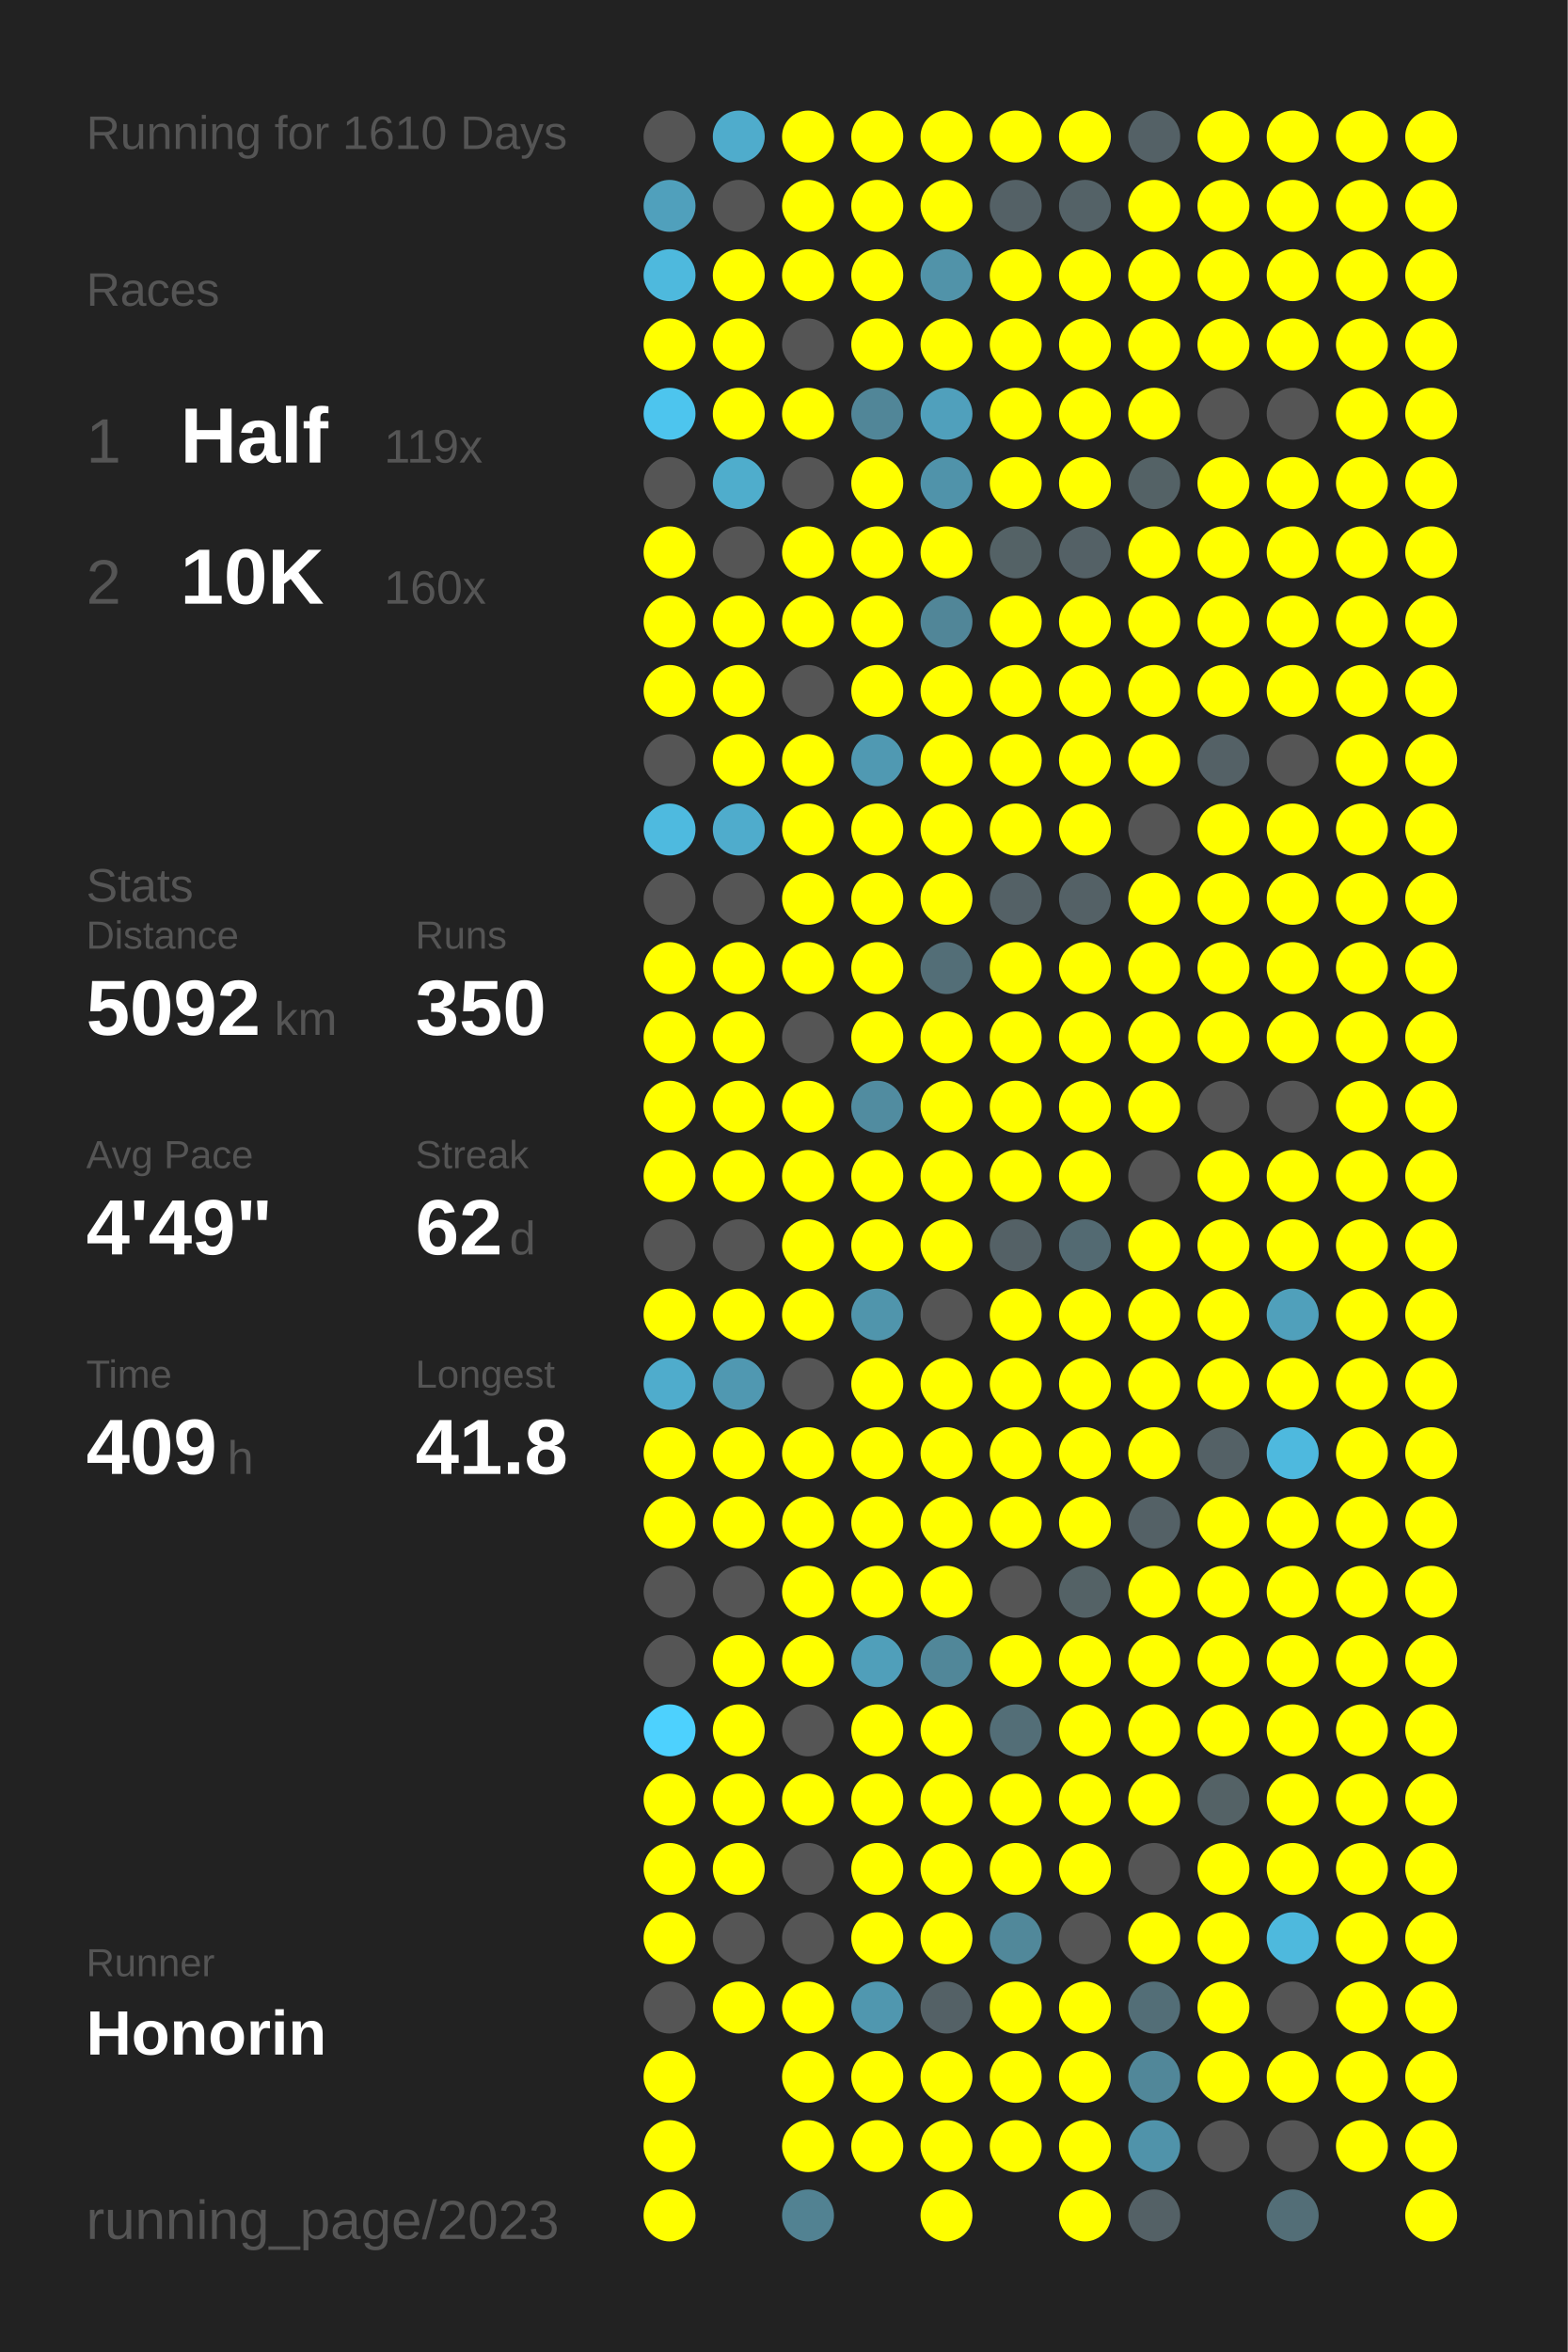
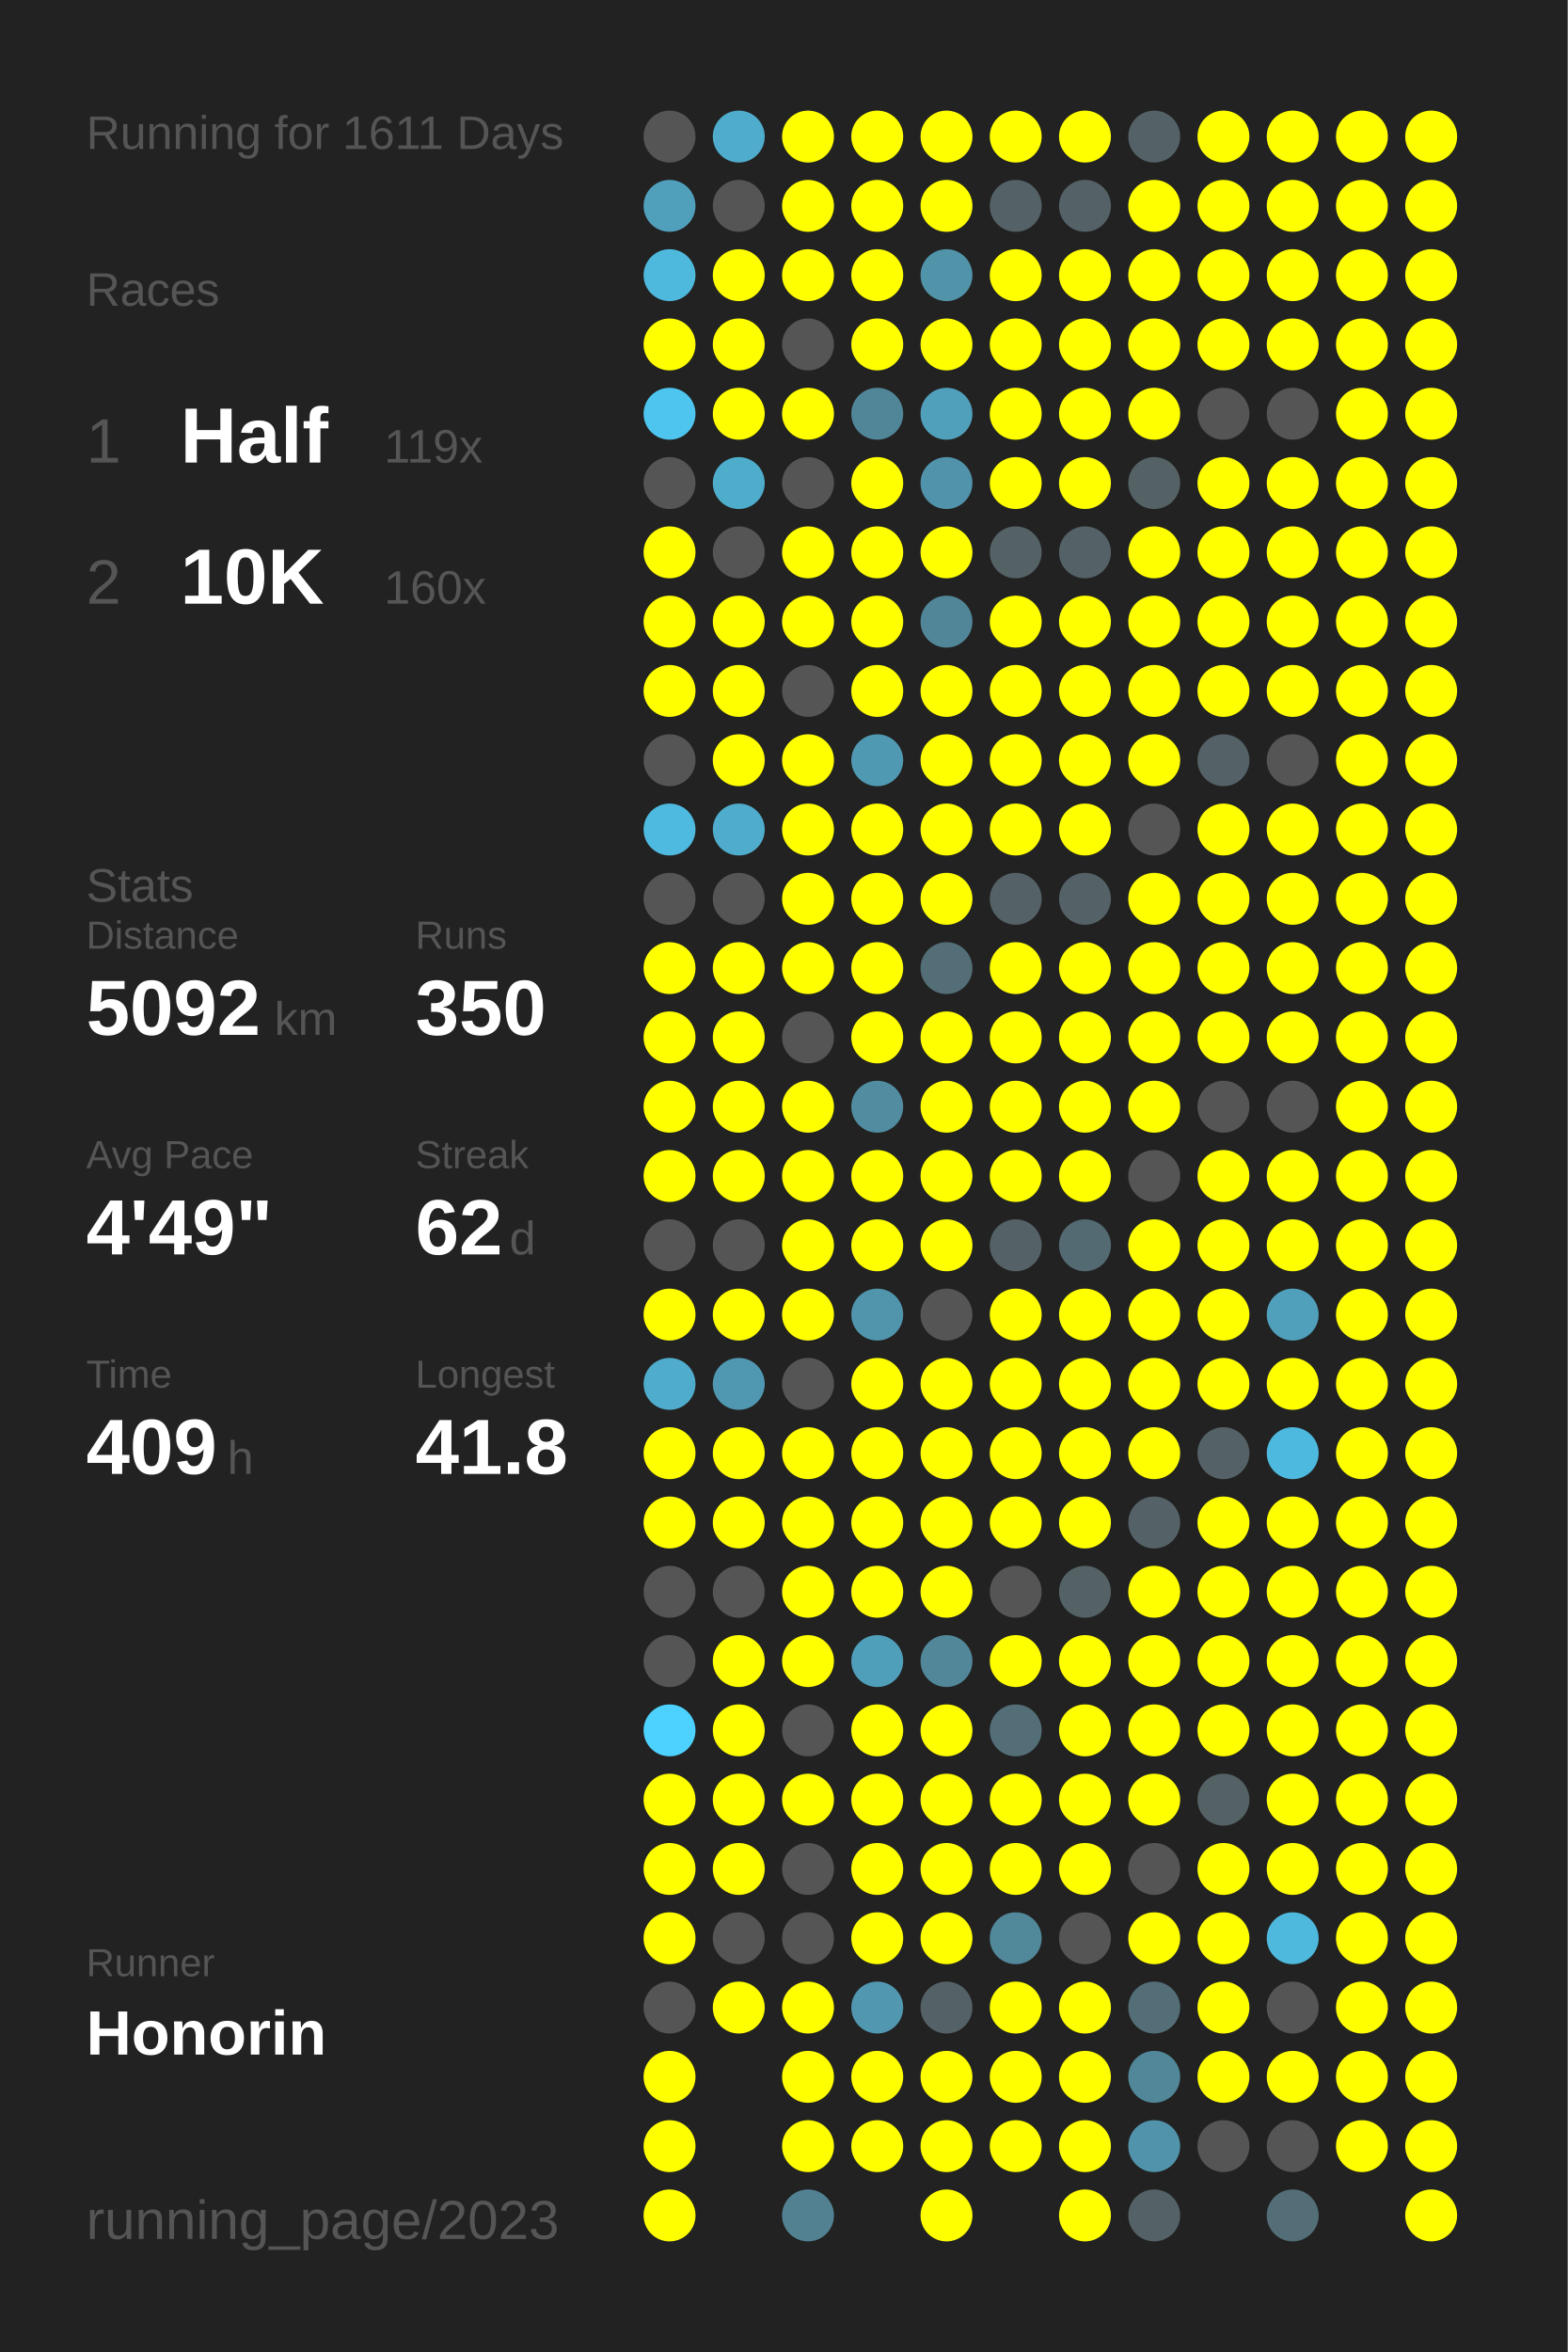
<svg xmlns="http://www.w3.org/2000/svg" baseProfile="full" height="300mm" version="1.1" viewBox="0,0,200,300" width="200mm">
  <defs />
  <rect fill="#222222" height="300" width="200" x="0" y="0" />
-   <text fill="#555555" style="font-size:6px; font-family:Arial;" x="11" y="19">Running for 1610 Days</text>
+   <text fill="#555555" style="font-size:6px; font-family:Arial;" x="11" y="19">Running for 1611 Days</text>
  <text fill="#555555" style="font-size:6px; font-family:Arial;" x="11" y="39">Races</text>
  <text fill="#555555" style="font-size:8px; font-family:Arial;" x="11" y="59">1</text>
  <text fill="#FFFFFF" style="font-size:10px; font-family:Arial; font-weight:bold;" x="23" y="59">Half</text>
  <text fill="#555555" style="font-size:6px; font-family:Arial;" x="49" y="59">119x</text>
  <text fill="#555555" style="font-size:8px; font-family:Arial;" x="11" y="77">2</text>
  <text fill="#FFFFFF" style="font-size:10px; font-family:Arial; font-weight:bold;" x="23" y="77">10K</text>
  <text fill="#555555" style="font-size:6px; font-family:Arial;" x="49" y="77">160x</text>
  <text fill="#555555" style="font-size:6px; font-family:Arial;" x="11" y="115">Stats</text>
  <text fill="#555555" style="font-size:5px; font-family:Arial;" x="11" y="121">Distance</text>
  <text fill="#FFFFFF" style="font-size:10px; font-family:Arial; font-weight:bold;" x="11" y="132">5092</text>
  <text fill="#555555" style="font-size:6px; font-family:Arial;" x="35" y="132">km</text>
  <text fill="#555555" style="font-size:5px; font-family:Arial;" x="53" y="121">Runs</text>
  <text fill="#FFFFFF" style="font-size:10px; font-family:Arial; font-weight:bold;" x="53" y="132">350</text>
  <text fill="#555555" style="font-size:5px; font-family:Arial;" x="11" y="149">Avg Pace</text>
  <text fill="#FFFFFF" style="font-size:10px; font-family:Arial; font-weight:bold;" x="11" y="160">4'49"</text>
  <text fill="#555555" style="font-size:5px; font-family:Arial;" x="53" y="149">Streak</text>
  <text fill="#FFFFFF" style="font-size:10px; font-family:Arial; font-weight:bold;" x="53" y="160">62</text>
  <text fill="#555555" style="font-size:6px; font-family:Arial;" x="65" y="160">d</text>
  <text fill="#555555" style="font-size:5px; font-family:Arial;" x="11" y="177">Time</text>
  <text fill="#FFFFFF" style="font-size:10px; font-family:Arial; font-weight:bold;" x="11" y="188">409</text>
  <text fill="#555555" style="font-size:6px; font-family:Arial;" x="29" y="188">h</text>
  <text fill="#555555" style="font-size:5px; font-family:Arial;" x="53" y="177">Longest</text>
  <text fill="#FFFFFF" style="font-size:10px; font-family:Arial; font-weight:bold;" x="53" y="188">41.8</text>
  <text fill="#555555" style="font-size:5px; font-family:Arial;" x="11" y="252.065">Runner</text>
  <text fill="#FFFFFF" style="font-size:8px; font-family:Arial; font-weight:bold;" x="11" y="262.065">Honorin</text>
  <text fill="#555555" style="font-size:7px; font-family:Arial;" x="11" y="285.581">running_page/2023</text>
  <circle cx="85.417" cy="17.419" fill="#555555" r="3.312" />
  <circle cx="85.417" cy="26.258" fill="#50a0bc" r="3.312" />
  <circle cx="85.417" cy="35.097" fill="#4eb9dd" r="3.312" />
  <circle cx="85.417" cy="43.935" fill="#FFFF00" r="3.312" />
  <circle cx="85.417" cy="52.774" fill="#4dc5ee" r="3.312" />
  <circle cx="85.417" cy="61.613" fill="#555555" r="3.312" />
  <circle cx="85.417" cy="70.452" fill="#FFFF00" r="3.312" />
  <circle cx="85.417" cy="79.29" fill="#FFFF00" r="3.312" />
  <circle cx="85.417" cy="88.129" fill="#FFFF00" r="3.312" />
  <circle cx="85.417" cy="96.968" fill="#555555" r="3.312" />
  <circle cx="85.417" cy="105.806" fill="#4ebadf" r="3.312" />
  <circle cx="85.417" cy="114.645" fill="#555555" r="3.312" />
  <circle cx="85.417" cy="123.484" fill="#FFFF00" r="3.312" />
  <circle cx="85.417" cy="132.323" fill="#FFFF00" r="3.312" />
  <circle cx="85.417" cy="141.161" fill="#FFFF00" r="3.312" />
  <circle cx="85.417" cy="150" fill="#FFFF00" r="3.312" />
  <circle cx="85.417" cy="158.839" fill="#555555" r="3.312" />
  <circle cx="85.417" cy="167.677" fill="#FFFF00" r="3.312" />
  <circle cx="85.417" cy="176.516" fill="#4faccc" r="3.312" />
  <circle cx="85.417" cy="185.355" fill="#FFFF00" r="3.312" />
  <circle cx="85.417" cy="194.194" fill="#FFFF00" r="3.312" />
  <circle cx="85.417" cy="203.032" fill="#555555" r="3.312" />
  <circle cx="85.417" cy="211.871" fill="#555555" r="3.312" />
  <circle cx="85.417" cy="220.71" fill="#4dd1fe" r="3.312" />
  <circle cx="85.417" cy="229.548" fill="#FFFF00" r="3.312" />
  <circle cx="85.417" cy="238.387" fill="#FFFF00" r="3.312" />
  <circle cx="85.417" cy="247.226" fill="#FFFF00" r="3.312" />
  <circle cx="85.417" cy="256.065" fill="#555555" r="3.312" />
  <circle cx="85.417" cy="264.903" fill="#FFFF00" r="3.312" />
  <circle cx="85.417" cy="273.742" fill="#FFFF00" r="3.312" />
  <circle cx="85.417" cy="282.581" fill="#FFFF00" r="3.312" />
  <circle cx="94.25" cy="17.419" fill="#4faccc" r="3.312" />
  <circle cx="94.25" cy="26.258" fill="#555555" r="3.312" />
  <circle cx="94.25" cy="35.097" fill="#FFFF00" r="3.312" />
  <circle cx="94.25" cy="43.935" fill="#FFFF00" r="3.312" />
  <circle cx="94.25" cy="52.774" fill="#FFFF00" r="3.312" />
  <circle cx="94.25" cy="61.613" fill="#4fadcc" r="3.312" />
  <circle cx="94.25" cy="70.452" fill="#555555" r="3.312" />
  <circle cx="94.25" cy="79.29" fill="#FFFF00" r="3.312" />
  <circle cx="94.25" cy="88.129" fill="#FFFF00" r="3.312" />
  <circle cx="94.25" cy="96.968" fill="#FFFF00" r="3.312" />
  <circle cx="94.25" cy="105.806" fill="#4faccc" r="3.312" />
  <circle cx="94.25" cy="114.645" fill="#555555" r="3.312" />
  <circle cx="94.25" cy="123.484" fill="#FFFF00" r="3.312" />
  <circle cx="94.25" cy="132.323" fill="#FFFF00" r="3.312" />
  <circle cx="94.25" cy="141.161" fill="#FFFF00" r="3.312" />
  <circle cx="94.25" cy="150" fill="#FFFF00" r="3.312" />
  <circle cx="94.25" cy="158.839" fill="#555555" r="3.312" />
  <circle cx="94.25" cy="167.677" fill="#FFFF00" r="3.312" />
  <circle cx="94.25" cy="176.516" fill="#5098b1" r="3.312" />
  <circle cx="94.25" cy="185.355" fill="#FFFF00" r="3.312" />
  <circle cx="94.25" cy="194.194" fill="#FFFF00" r="3.312" />
  <circle cx="94.25" cy="203.032" fill="#555555" r="3.312" />
  <circle cx="94.25" cy="211.871" fill="#FFFF00" r="3.312" />
  <circle cx="94.25" cy="220.71" fill="#FFFF00" r="3.312" />
  <circle cx="94.25" cy="229.548" fill="#FFFF00" r="3.312" />
  <circle cx="94.25" cy="238.387" fill="#FFFF00" r="3.312" />
  <circle cx="94.25" cy="247.226" fill="#555555" r="3.312" />
  <circle cx="94.25" cy="256.065" fill="#FFFF00" r="3.312" />
  <circle cx="103.083" cy="17.419" fill="#FFFF00" r="3.312" />
  <circle cx="103.083" cy="26.258" fill="#FFFF00" r="3.312" />
  <circle cx="103.083" cy="35.097" fill="#FFFF00" r="3.312" />
  <circle cx="103.083" cy="43.935" fill="#555555" r="3.312" />
  <circle cx="103.083" cy="52.774" fill="#FFFF00" r="3.312" />
  <circle cx="103.083" cy="61.613" fill="#555555" r="3.312" />
  <circle cx="103.083" cy="70.452" fill="#FFFF00" r="3.312" />
  <circle cx="103.083" cy="79.29" fill="#FFFF00" r="3.312" />
  <circle cx="103.083" cy="88.129" fill="#555555" r="3.312" />
  <circle cx="103.083" cy="96.968" fill="#FFFF00" r="3.312" />
  <circle cx="103.083" cy="105.806" fill="#FFFF00" r="3.312" />
  <circle cx="103.083" cy="114.645" fill="#FFFF00" r="3.312" />
  <circle cx="103.083" cy="123.484" fill="#FFFF00" r="3.312" />
  <circle cx="103.083" cy="132.323" fill="#555555" r="3.312" />
  <circle cx="103.083" cy="141.161" fill="#FFFF00" r="3.312" />
  <circle cx="103.083" cy="150" fill="#FFFF00" r="3.312" />
  <circle cx="103.083" cy="158.839" fill="#FFFF00" r="3.312" />
  <circle cx="103.083" cy="167.677" fill="#FFFF00" r="3.312" />
  <circle cx="103.083" cy="176.516" fill="#555555" r="3.312" />
  <circle cx="103.083" cy="185.355" fill="#FFFF00" r="3.312" />
  <circle cx="103.083" cy="194.194" fill="#FFFF00" r="3.312" />
  <circle cx="103.083" cy="203.032" fill="#FFFF00" r="3.312" />
  <circle cx="103.083" cy="211.871" fill="#FFFF00" r="3.312" />
  <circle cx="103.083" cy="220.71" fill="#555555" r="3.312" />
  <circle cx="103.083" cy="229.548" fill="#FFFF00" r="3.312" />
  <circle cx="103.083" cy="238.387" fill="#555555" r="3.312" />
  <circle cx="103.083" cy="247.226" fill="#555555" r="3.312" />
  <circle cx="103.083" cy="256.065" fill="#FFFF00" r="3.312" />
  <circle cx="103.083" cy="264.903" fill="#FFFF00" r="3.312" />
  <circle cx="103.083" cy="273.742" fill="#FFFF00" r="3.312" />
  <circle cx="103.083" cy="282.581" fill="#528292" r="3.312" />
  <circle cx="111.917" cy="17.419" fill="#FFFF00" r="3.312" />
  <circle cx="111.917" cy="26.258" fill="#FFFF00" r="3.312" />
  <circle cx="111.917" cy="35.097" fill="#FFFF00" r="3.312" />
  <circle cx="111.917" cy="43.935" fill="#FFFF00" r="3.312" />
  <circle cx="111.917" cy="52.774" fill="#518698" r="3.312" />
  <circle cx="111.917" cy="61.613" fill="#FFFF00" r="3.312" />
  <circle cx="111.917" cy="70.452" fill="#FFFF00" r="3.312" />
  <circle cx="111.917" cy="79.29" fill="#FFFF00" r="3.312" />
  <circle cx="111.917" cy="88.129" fill="#FFFF00" r="3.312" />
  <circle cx="111.917" cy="96.968" fill="#5099b2" r="3.312" />
  <circle cx="111.917" cy="105.806" fill="#FFFF00" r="3.312" />
  <circle cx="111.917" cy="114.645" fill="#FFFF00" r="3.312" />
  <circle cx="111.917" cy="123.484" fill="#FFFF00" r="3.312" />
  <circle cx="111.917" cy="132.323" fill="#FFFF00" r="3.312" />
  <circle cx="111.917" cy="141.161" fill="#518ca0" r="3.312" />
  <circle cx="111.917" cy="150" fill="#FFFF00" r="3.312" />
  <circle cx="111.917" cy="158.839" fill="#FFFF00" r="3.312" />
  <circle cx="111.917" cy="167.677" fill="#5095ac" r="3.312" />
  <circle cx="111.917" cy="176.516" fill="#FFFF00" r="3.312" />
  <circle cx="111.917" cy="185.355" fill="#FFFF00" r="3.312" />
  <circle cx="111.917" cy="194.194" fill="#FFFF00" r="3.312" />
  <circle cx="111.917" cy="203.032" fill="#FFFF00" r="3.312" />
  <circle cx="111.917" cy="211.871" fill="#509fba" r="3.312" />
  <circle cx="111.917" cy="220.71" fill="#FFFF00" r="3.312" />
  <circle cx="111.917" cy="229.548" fill="#FFFF00" r="3.312" />
  <circle cx="111.917" cy="238.387" fill="#FFFF00" r="3.312" />
  <circle cx="111.917" cy="247.226" fill="#FFFF00" r="3.312" />
  <circle cx="111.917" cy="256.065" fill="#5097af" r="3.312" />
  <circle cx="111.917" cy="264.903" fill="#FFFF00" r="3.312" />
  <circle cx="111.917" cy="273.742" fill="#FFFF00" r="3.312" />
  <circle cx="120.75" cy="17.419" fill="#FFFF00" r="3.312" />
  <circle cx="120.75" cy="26.258" fill="#FFFF00" r="3.312" />
  <circle cx="120.75" cy="35.097" fill="#5193a9" r="3.312" />
  <circle cx="120.75" cy="43.935" fill="#FFFF00" r="3.312" />
  <circle cx="120.75" cy="52.774" fill="#50a0bc" r="3.312" />
  <circle cx="120.75" cy="61.613" fill="#5093aa" r="3.312" />
  <circle cx="120.75" cy="70.452" fill="#FFFF00" r="3.312" />
  <circle cx="120.75" cy="79.29" fill="#518698" r="3.312" />
  <circle cx="120.75" cy="88.129" fill="#FFFF00" r="3.312" />
  <circle cx="120.75" cy="96.968" fill="#FFFF00" r="3.312" />
  <circle cx="120.75" cy="105.806" fill="#FFFF00" r="3.312" />
  <circle cx="120.75" cy="114.645" fill="#FFFF00" r="3.312" />
  <circle cx="120.75" cy="123.484" fill="#536e77" r="3.312" />
  <circle cx="120.75" cy="132.323" fill="#FFFF00" r="3.312" />
  <circle cx="120.75" cy="141.161" fill="#FFFF00" r="3.312" />
  <circle cx="120.75" cy="150" fill="#FFFF00" r="3.312" />
  <circle cx="120.75" cy="158.839" fill="#FFFF00" r="3.312" />
  <circle cx="120.75" cy="167.677" fill="#555555" r="3.312" />
  <circle cx="120.75" cy="176.516" fill="#FFFF00" r="3.312" />
  <circle cx="120.75" cy="185.355" fill="#FFFF00" r="3.312" />
  <circle cx="120.75" cy="194.194" fill="#FFFF00" r="3.312" />
  <circle cx="120.75" cy="203.032" fill="#FFFF00" r="3.312" />
  <circle cx="120.75" cy="211.871" fill="#518799" r="3.312" />
  <circle cx="120.75" cy="220.71" fill="#FFFF00" r="3.312" />
  <circle cx="120.75" cy="229.548" fill="#FFFF00" r="3.312" />
  <circle cx="120.75" cy="238.387" fill="#FFFF00" r="3.312" />
  <circle cx="120.75" cy="247.226" fill="#FFFF00" r="3.312" />
  <circle cx="120.75" cy="256.065" fill="#546166" r="3.312" />
  <circle cx="120.75" cy="264.903" fill="#FFFF00" r="3.312" />
  <circle cx="120.75" cy="273.742" fill="#FFFF00" r="3.312" />
  <circle cx="120.75" cy="282.581" fill="#FFFF00" r="3.312" />
  <circle cx="129.583" cy="17.419" fill="#FFFF00" r="3.312" />
  <circle cx="129.583" cy="26.258" fill="#546166" r="3.312" />
  <circle cx="129.583" cy="35.097" fill="#FFFF00" r="3.312" />
  <circle cx="129.583" cy="43.935" fill="#FFFF00" r="3.312" />
  <circle cx="129.583" cy="52.774" fill="#FFFF00" r="3.312" />
  <circle cx="129.583" cy="61.613" fill="#FFFF00" r="3.312" />
  <circle cx="129.583" cy="70.452" fill="#546266" r="3.312" />
  <circle cx="129.583" cy="79.29" fill="#FFFF00" r="3.312" />
  <circle cx="129.583" cy="88.129" fill="#FFFF00" r="3.312" />
  <circle cx="129.583" cy="96.968" fill="#FFFF00" r="3.312" />
  <circle cx="129.583" cy="105.806" fill="#FFFF00" r="3.312" />
  <circle cx="129.583" cy="114.645" fill="#546166" r="3.312" />
  <circle cx="129.583" cy="123.484" fill="#FFFF00" r="3.312" />
  <circle cx="129.583" cy="132.323" fill="#FFFF00" r="3.312" />
  <circle cx="129.583" cy="141.161" fill="#FFFF00" r="3.312" />
  <circle cx="129.583" cy="150" fill="#FFFF00" r="3.312" />
  <circle cx="129.583" cy="158.839" fill="#546166" r="3.312" />
  <circle cx="129.583" cy="167.677" fill="#FFFF00" r="3.312" />
  <circle cx="129.583" cy="176.516" fill="#FFFF00" r="3.312" />
  <circle cx="129.583" cy="185.355" fill="#FFFF00" r="3.312" />
  <circle cx="129.583" cy="194.194" fill="#FFFF00" r="3.312" />
  <circle cx="129.583" cy="203.032" fill="#555555" r="3.312" />
  <circle cx="129.583" cy="211.871" fill="#FFFF00" r="3.312" />
  <circle cx="129.583" cy="220.71" fill="#536e77" r="3.312" />
  <circle cx="129.583" cy="229.548" fill="#FFFF00" r="3.312" />
  <circle cx="129.583" cy="238.387" fill="#FFFF00" r="3.312" />
  <circle cx="129.583" cy="247.226" fill="#51889a" r="3.312" />
  <circle cx="129.583" cy="256.065" fill="#FFFF00" r="3.312" />
  <circle cx="129.583" cy="264.903" fill="#FFFF00" r="3.312" />
  <circle cx="129.583" cy="273.742" fill="#FFFF00" r="3.312" />
  <circle cx="138.417" cy="17.419" fill="#FFFF00" r="3.312" />
  <circle cx="138.417" cy="26.258" fill="#546267" r="3.312" />
  <circle cx="138.417" cy="35.097" fill="#FFFF00" r="3.312" />
  <circle cx="138.417" cy="43.935" fill="#FFFF00" r="3.312" />
  <circle cx="138.417" cy="52.774" fill="#FFFF00" r="3.312" />
  <circle cx="138.417" cy="61.613" fill="#FFFF00" r="3.312" />
  <circle cx="138.417" cy="70.452" fill="#546166" r="3.312" />
  <circle cx="138.417" cy="79.29" fill="#FFFF00" r="3.312" />
  <circle cx="138.417" cy="88.129" fill="#FFFF00" r="3.312" />
  <circle cx="138.417" cy="96.968" fill="#FFFF00" r="3.312" />
  <circle cx="138.417" cy="105.806" fill="#FFFF00" r="3.312" />
  <circle cx="138.417" cy="114.645" fill="#546166" r="3.312" />
  <circle cx="138.417" cy="123.484" fill="#FFFF00" r="3.312" />
  <circle cx="138.417" cy="132.323" fill="#FFFF00" r="3.312" />
  <circle cx="138.417" cy="141.161" fill="#FFFF00" r="3.312" />
  <circle cx="138.417" cy="150" fill="#FFFF00" r="3.312" />
  <circle cx="138.417" cy="158.839" fill="#536a72" r="3.312" />
  <circle cx="138.417" cy="167.677" fill="#FFFF00" r="3.312" />
  <circle cx="138.417" cy="176.516" fill="#FFFF00" r="3.312" />
  <circle cx="138.417" cy="185.355" fill="#FFFF00" r="3.312" />
  <circle cx="138.417" cy="194.194" fill="#FFFF00" r="3.312" />
  <circle cx="138.417" cy="203.032" fill="#546266" r="3.312" />
  <circle cx="138.417" cy="211.871" fill="#FFFF00" r="3.312" />
  <circle cx="138.417" cy="220.71" fill="#FFFF00" r="3.312" />
  <circle cx="138.417" cy="229.548" fill="#FFFF00" r="3.312" />
  <circle cx="138.417" cy="238.387" fill="#FFFF00" r="3.312" />
  <circle cx="138.417" cy="247.226" fill="#555555" r="3.312" />
  <circle cx="138.417" cy="256.065" fill="#FFFF00" r="3.312" />
  <circle cx="138.417" cy="264.903" fill="#FFFF00" r="3.312" />
  <circle cx="138.417" cy="273.742" fill="#FFFF00" r="3.312" />
  <circle cx="138.417" cy="282.581" fill="#FFFF00" r="3.312" />
  <circle cx="147.25" cy="17.419" fill="#546166" r="3.312" />
  <circle cx="147.25" cy="26.258" fill="#FFFF00" r="3.312" />
  <circle cx="147.25" cy="35.097" fill="#FFFF00" r="3.312" />
  <circle cx="147.25" cy="43.935" fill="#FFFF00" r="3.312" />
  <circle cx="147.25" cy="52.774" fill="#FFFF00" r="3.312" />
  <circle cx="147.25" cy="61.613" fill="#546266" r="3.312" />
  <circle cx="147.25" cy="70.452" fill="#FFFF00" r="3.312" />
  <circle cx="147.25" cy="79.29" fill="#FFFF00" r="3.312" />
  <circle cx="147.25" cy="88.129" fill="#FFFF00" r="3.312" />
  <circle cx="147.25" cy="96.968" fill="#FFFF00" r="3.312" />
  <circle cx="147.25" cy="105.806" fill="#555555" r="3.312" />
  <circle cx="147.25" cy="114.645" fill="#FFFF00" r="3.312" />
  <circle cx="147.25" cy="123.484" fill="#FFFF00" r="3.312" />
  <circle cx="147.25" cy="132.323" fill="#FFFF00" r="3.312" />
  <circle cx="147.25" cy="141.161" fill="#FFFF00" r="3.312" />
  <circle cx="147.25" cy="150" fill="#555555" r="3.312" />
  <circle cx="147.25" cy="158.839" fill="#FFFF00" r="3.312" />
  <circle cx="147.25" cy="167.677" fill="#FFFF00" r="3.312" />
  <circle cx="147.25" cy="176.516" fill="#FFFF00" r="3.312" />
  <circle cx="147.25" cy="185.355" fill="#FFFF00" r="3.312" />
  <circle cx="147.25" cy="194.194" fill="#546166" r="3.312" />
  <circle cx="147.25" cy="203.032" fill="#FFFF00" r="3.312" />
  <circle cx="147.25" cy="211.871" fill="#FFFF00" r="3.312" />
  <circle cx="147.25" cy="220.71" fill="#FFFF00" r="3.312" />
  <circle cx="147.25" cy="229.548" fill="#FFFF00" r="3.312" />
  <circle cx="147.25" cy="238.387" fill="#555555" r="3.312" />
  <circle cx="147.25" cy="247.226" fill="#FFFF00" r="3.312" />
  <circle cx="147.25" cy="256.065" fill="#536e77" r="3.312" />
  <circle cx="147.25" cy="264.903" fill="#518799" r="3.312" />
  <circle cx="147.25" cy="273.742" fill="#5093aa" r="3.312" />
  <circle cx="147.25" cy="282.581" fill="#546166" r="3.312" />
  <circle cx="156.083" cy="17.419" fill="#FFFF00" r="3.312" />
  <circle cx="156.083" cy="26.258" fill="#FFFF00" r="3.312" />
  <circle cx="156.083" cy="35.097" fill="#FFFF00" r="3.312" />
  <circle cx="156.083" cy="43.935" fill="#FFFF00" r="3.312" />
  <circle cx="156.083" cy="52.774" fill="#555555" r="3.312" />
  <circle cx="156.083" cy="61.613" fill="#FFFF00" r="3.312" />
  <circle cx="156.083" cy="70.452" fill="#FFFF00" r="3.312" />
  <circle cx="156.083" cy="79.29" fill="#FFFF00" r="3.312" />
  <circle cx="156.083" cy="88.129" fill="#FFFF00" r="3.312" />
  <circle cx="156.083" cy="96.968" fill="#546166" r="3.312" />
  <circle cx="156.083" cy="105.806" fill="#FFFF00" r="3.312" />
  <circle cx="156.083" cy="114.645" fill="#FFFF00" r="3.312" />
  <circle cx="156.083" cy="123.484" fill="#FFFF00" r="3.312" />
  <circle cx="156.083" cy="132.323" fill="#FFFF00" r="3.312" />
  <circle cx="156.083" cy="141.161" fill="#555555" r="3.312" />
  <circle cx="156.083" cy="150" fill="#FFFF00" r="3.312" />
  <circle cx="156.083" cy="158.839" fill="#FFFF00" r="3.312" />
  <circle cx="156.083" cy="167.677" fill="#FFFF00" r="3.312" />
  <circle cx="156.083" cy="176.516" fill="#FFFF00" r="3.312" />
  <circle cx="156.083" cy="185.355" fill="#546166" r="3.312" />
  <circle cx="156.083" cy="194.194" fill="#FFFF00" r="3.312" />
  <circle cx="156.083" cy="203.032" fill="#FFFF00" r="3.312" />
  <circle cx="156.083" cy="211.871" fill="#FFFF00" r="3.312" />
  <circle cx="156.083" cy="220.71" fill="#FFFF00" r="3.312" />
  <circle cx="156.083" cy="229.548" fill="#546266" r="3.312" />
  <circle cx="156.083" cy="238.387" fill="#FFFF00" r="3.312" />
  <circle cx="156.083" cy="247.226" fill="#FFFF00" r="3.312" />
  <circle cx="156.083" cy="256.065" fill="#FFFF00" r="3.312" />
  <circle cx="156.083" cy="264.903" fill="#FFFF00" r="3.312" />
  <circle cx="156.083" cy="273.742" fill="#555555" r="3.312" />
  <circle cx="164.917" cy="17.419" fill="#FFFF00" r="3.312" />
  <circle cx="164.917" cy="26.258" fill="#FFFF00" r="3.312" />
  <circle cx="164.917" cy="35.097" fill="#FFFF00" r="3.312" />
  <circle cx="164.917" cy="43.935" fill="#FFFF00" r="3.312" />
  <circle cx="164.917" cy="52.774" fill="#555555" r="3.312" />
  <circle cx="164.917" cy="61.613" fill="#FFFF00" r="3.312" />
  <circle cx="164.917" cy="70.452" fill="#FFFF00" r="3.312" />
  <circle cx="164.917" cy="79.29" fill="#FFFF00" r="3.312" />
  <circle cx="164.917" cy="88.129" fill="#FFFF00" r="3.312" />
  <circle cx="164.917" cy="96.968" fill="#555555" r="3.312" />
  <circle cx="164.917" cy="105.806" fill="#FFFF00" r="3.312" />
  <circle cx="164.917" cy="114.645" fill="#FFFF00" r="3.312" />
  <circle cx="164.917" cy="123.484" fill="#FFFF00" r="3.312" />
  <circle cx="164.917" cy="132.323" fill="#FFFF00" r="3.312" />
  <circle cx="164.917" cy="141.161" fill="#555555" r="3.312" />
  <circle cx="164.917" cy="150" fill="#FFFF00" r="3.312" />
  <circle cx="164.917" cy="158.839" fill="#FFFF00" r="3.312" />
  <circle cx="164.917" cy="167.677" fill="#50a0bb" r="3.312" />
  <circle cx="164.917" cy="176.516" fill="#FFFF00" r="3.312" />
  <circle cx="164.917" cy="185.355" fill="#4eb9de" r="3.312" />
  <circle cx="164.917" cy="194.194" fill="#FFFF00" r="3.312" />
  <circle cx="164.917" cy="203.032" fill="#FFFF00" r="3.312" />
  <circle cx="164.917" cy="211.871" fill="#FFFF00" r="3.312" />
  <circle cx="164.917" cy="220.71" fill="#FFFF00" r="3.312" />
  <circle cx="164.917" cy="229.548" fill="#FFFF00" r="3.312" />
  <circle cx="164.917" cy="238.387" fill="#FFFF00" r="3.312" />
  <circle cx="164.917" cy="247.226" fill="#4eb9dd" r="3.312" />
  <circle cx="164.917" cy="256.065" fill="#555555" r="3.312" />
  <circle cx="164.917" cy="264.903" fill="#FFFF00" r="3.312" />
  <circle cx="164.917" cy="273.742" fill="#555555" r="3.312" />
  <circle cx="164.917" cy="282.581" fill="#536e77" r="3.312" />
  <circle cx="173.75" cy="17.419" fill="#FFFF00" r="3.312" />
  <circle cx="173.75" cy="26.258" fill="#FFFF00" r="3.312" />
  <circle cx="173.75" cy="35.097" fill="#FFFF00" r="3.312" />
  <circle cx="173.75" cy="43.935" fill="#FFFF00" r="3.312" />
  <circle cx="173.75" cy="52.774" fill="#FFFF00" r="3.312" />
  <circle cx="173.75" cy="61.613" fill="#FFFF00" r="3.312" />
  <circle cx="173.75" cy="70.452" fill="#FFFF00" r="3.312" />
  <circle cx="173.75" cy="79.29" fill="#FFFF00" r="3.312" />
  <circle cx="173.75" cy="88.129" fill="#FFFF00" r="3.312" />
  <circle cx="173.75" cy="96.968" fill="#FFFF00" r="3.312" />
  <circle cx="173.75" cy="105.806" fill="#FFFF00" r="3.312" />
  <circle cx="173.75" cy="114.645" fill="#FFFF00" r="3.312" />
  <circle cx="173.75" cy="123.484" fill="#FFFF00" r="3.312" />
  <circle cx="173.75" cy="132.323" fill="#FFFF00" r="3.312" />
  <circle cx="173.75" cy="141.161" fill="#FFFF00" r="3.312" />
  <circle cx="173.75" cy="150" fill="#FFFF00" r="3.312" />
  <circle cx="173.75" cy="158.839" fill="#FFFF00" r="3.312" />
  <circle cx="173.75" cy="167.677" fill="#FFFF00" r="3.312" />
  <circle cx="173.75" cy="176.516" fill="#FFFF00" r="3.312" />
  <circle cx="173.75" cy="185.355" fill="#FFFF00" r="3.312" />
  <circle cx="173.75" cy="194.194" fill="#FFFF00" r="3.312" />
  <circle cx="173.75" cy="203.032" fill="#FFFF00" r="3.312" />
  <circle cx="173.75" cy="211.871" fill="#FFFF00" r="3.312" />
  <circle cx="173.75" cy="220.71" fill="#FFFF00" r="3.312" />
  <circle cx="173.75" cy="229.548" fill="#FFFF00" r="3.312" />
  <circle cx="173.75" cy="238.387" fill="#FFFF00" r="3.312" />
  <circle cx="173.75" cy="247.226" fill="#FFFF00" r="3.312" />
  <circle cx="173.75" cy="256.065" fill="#FFFF00" r="3.312" />
  <circle cx="173.75" cy="264.903" fill="#FFFF00" r="3.312" />
  <circle cx="173.75" cy="273.742" fill="#FFFF00" r="3.312" />
  <circle cx="182.583" cy="17.419" fill="#FFFF00" r="3.312" />
  <circle cx="182.583" cy="26.258" fill="#FFFF00" r="3.312" />
  <circle cx="182.583" cy="35.097" fill="#FFFF00" r="3.312" />
  <circle cx="182.583" cy="43.935" fill="#FFFF00" r="3.312" />
  <circle cx="182.583" cy="52.774" fill="#FFFF00" r="3.312" />
  <circle cx="182.583" cy="61.613" fill="#FFFF00" r="3.312" />
  <circle cx="182.583" cy="70.452" fill="#FFFF00" r="3.312" />
  <circle cx="182.583" cy="79.29" fill="#FFFF00" r="3.312" />
  <circle cx="182.583" cy="88.129" fill="#FFFF00" r="3.312" />
  <circle cx="182.583" cy="96.968" fill="#FFFF00" r="3.312" />
  <circle cx="182.583" cy="105.806" fill="#FFFF00" r="3.312" />
  <circle cx="182.583" cy="114.645" fill="#FFFF00" r="3.312" />
  <circle cx="182.583" cy="123.484" fill="#FFFF00" r="3.312" />
  <circle cx="182.583" cy="132.323" fill="#FFFF00" r="3.312" />
  <circle cx="182.583" cy="141.161" fill="#FFFF00" r="3.312" />
  <circle cx="182.583" cy="150" fill="#FFFF00" r="3.312" />
  <circle cx="182.583" cy="158.839" fill="#FFFF00" r="3.312" />
  <circle cx="182.583" cy="167.677" fill="#FFFF00" r="3.312" />
  <circle cx="182.583" cy="176.516" fill="#FFFF00" r="3.312" />
  <circle cx="182.583" cy="185.355" fill="#FFFF00" r="3.312" />
  <circle cx="182.583" cy="194.194" fill="#FFFF00" r="3.312" />
  <circle cx="182.583" cy="203.032" fill="#FFFF00" r="3.312" />
  <circle cx="182.583" cy="211.871" fill="#FFFF00" r="3.312" />
  <circle cx="182.583" cy="220.71" fill="#FFFF00" r="3.312" />
  <circle cx="182.583" cy="229.548" fill="#FFFF00" r="3.312" />
  <circle cx="182.583" cy="238.387" fill="#FFFF00" r="3.312" />
  <circle cx="182.583" cy="247.226" fill="#FFFF00" r="3.312" />
  <circle cx="182.583" cy="256.065" fill="#FFFF00" r="3.312" />
  <circle cx="182.583" cy="264.903" fill="#FFFF00" r="3.312" />
  <circle cx="182.583" cy="273.742" fill="#FFFF00" r="3.312" />
  <circle cx="182.583" cy="282.581" fill="#FFFF00" r="3.312" />
</svg>
